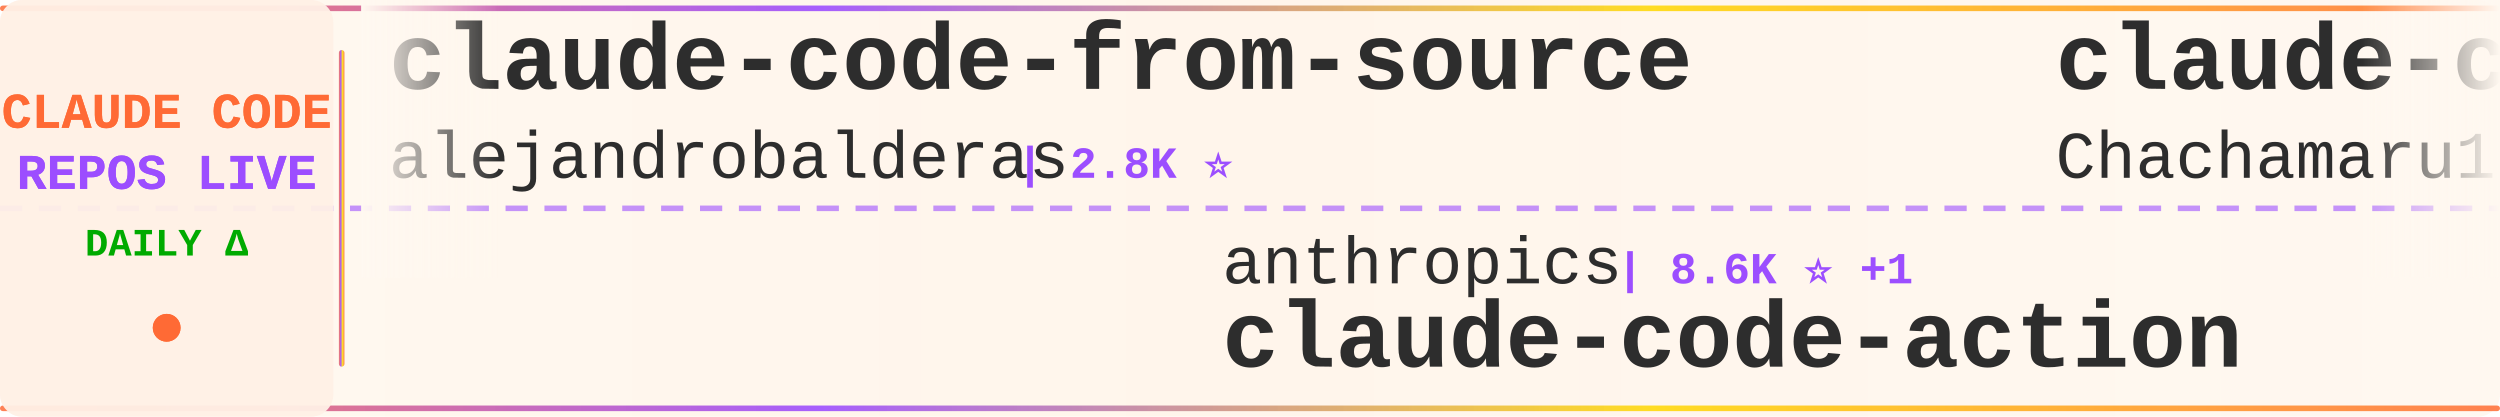
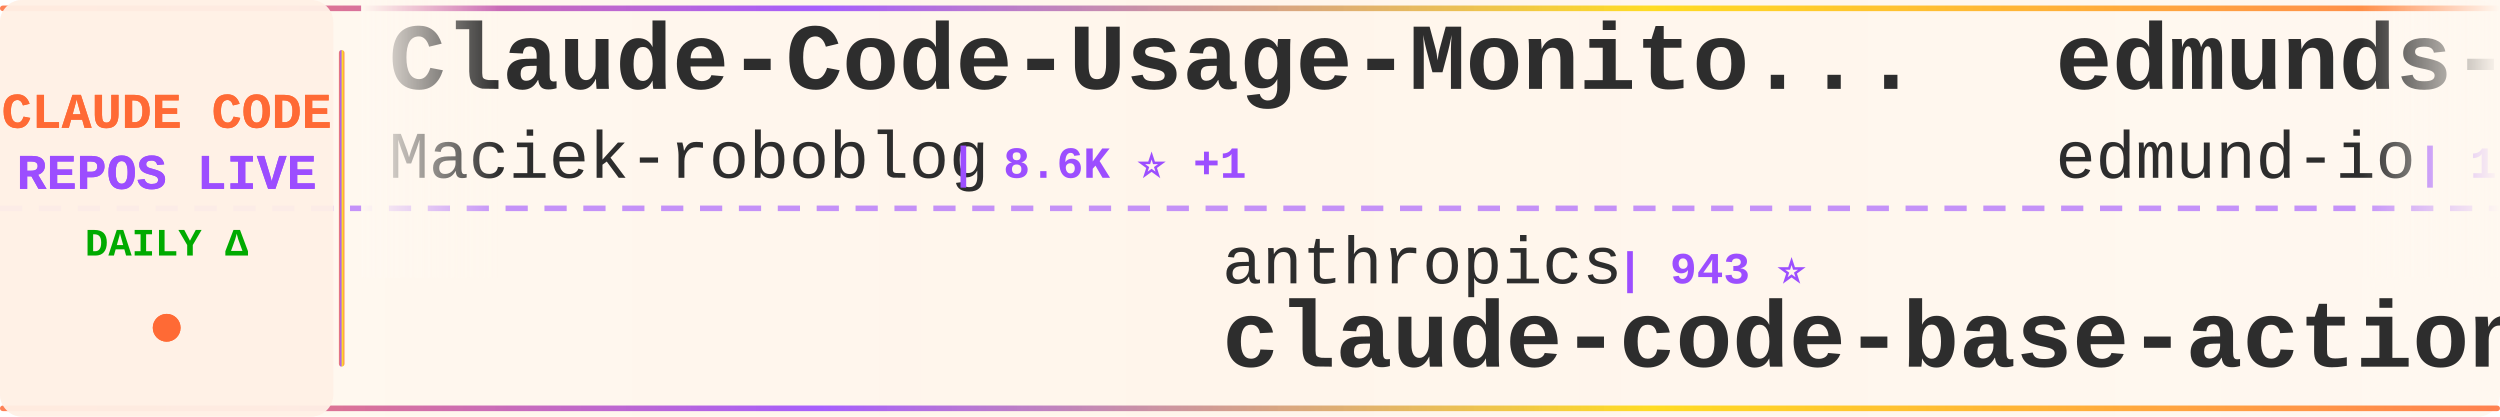
<svg xmlns="http://www.w3.org/2000/svg" width="900" height="150">
  <defs>
    <linearGradient id="tickerBg" x1="0%" y1="0%" x2="100%" y2="0%">
      <stop offset="0%" style="stop-color:#fff8f0;stop-opacity:0.98" />
      <stop offset="50%" style="stop-color:#fff5eb;stop-opacity:1" />
      <stop offset="100%" style="stop-color:#fff8f0;stop-opacity:0.98" />
    </linearGradient>
    <linearGradient id="borderGrad" x1="0%" y1="0%" x2="100%" y2="0%">
      <stop offset="0%" style="stop-color:#FF6B35;stop-opacity:0.85">
        <animate attributeName="stop-opacity" values="0.85;1;0.85" dur="2s" repeatCount="indefinite" />
      </stop>
      <stop offset="33%" style="stop-color:#9C4EFF;stop-opacity:0.9">
        <animate attributeName="stop-opacity" values="0.9;1;0.9" dur="2.2s" repeatCount="indefinite" />
      </stop>
      <stop offset="66%" style="stop-color:#FFD700;stop-opacity:0.85">
        <animate attributeName="stop-opacity" values="0.85;1;0.85" dur="1.8s" repeatCount="indefinite" />
      </stop>
      <stop offset="100%" style="stop-color:#FF6B35;stop-opacity:0.85">
        <animate attributeName="stop-opacity" values="0.85;1;0.85" dur="2s" repeatCount="indefinite" />
      </stop>
    </linearGradient>
    <filter id="textGlow">
      <feGaussianBlur stdDeviation="0.15" result="coloredBlur" />
      <feMerge>
        <feMergeNode in="coloredBlur" />
        <feMergeNode in="SourceGraphic" />
      </feMerge>
    </filter>
    <filter id="metricGlow">
      <feGaussianBlur stdDeviation="0.2" result="coloredBlur" />
      <feMerge>
        <feMergeNode in="coloredBlur" />
        <feMergeNode in="SourceGraphic" />
      </feMerge>
    </filter>
    <linearGradient id="leftFade" x1="0%" y1="0%" x2="100%" y2="0%">
      <stop offset="0%" style="stop-color:#fff8f0;stop-opacity:1" />
      <stop offset="100%" style="stop-color:#fff8f0;stop-opacity:0" />
    </linearGradient>
    <linearGradient id="rightFade" x1="0%" y1="0%" x2="100%" y2="0%">
      <stop offset="0%" style="stop-color:#fff8f0;stop-opacity:0" />
      <stop offset="100%" style="stop-color:#fff8f0;stop-opacity:1" />
    </linearGradient>
  </defs>
  <rect width="900" height="150" fill="url(#tickerBg)" rx="8" />
  <rect x="0" y="2" width="900" height="2" fill="url(#borderGrad)" rx="1" />
  <rect x="0" y="146" width="900" height="2" fill="url(#borderGrad)" rx="1" />
  <line x1="0" y1="75" x2="900" y2="75" stroke="#9C4EFF" stroke-width="2" stroke-dasharray="8 6" opacity="0.6" />
  <rect x="0" y="0" width="120" height="150" fill="#fff0e6" opacity="0.95" rx="8" />
  <text x="60" y="46" font-family="'Courier New', monospace" font-size="18" font-weight="bold" fill="#FF6B35" text-anchor="middle" filter="url(#textGlow)">
    CLAUDE CODE
  </text>
  <text x="60" y="68" font-family="'Courier New', monospace" font-size="18" font-weight="bold" fill="#9C4EFF" text-anchor="middle" filter="url(#textGlow)">
    REPOS LIVE
  </text>
  <text x="60" y="92" font-family="'Courier New', monospace" font-size="14" font-weight="bold" fill="#00aa00" text-anchor="middle">
    DAILY Δ
  </text>
  <circle cx="60" cy="118" r="5" fill="#FF6B35" filter="url(#metricGlow)">
    <animate attributeName="r" values="4;6;4" dur="1.5s" repeatCount="indefinite" />
    <animate attributeName="opacity" values="0.6;1;0.6" dur="1.5s" repeatCount="indefinite" />
  </circle>
  <rect x="122" y="18" width="2" height="114" fill="url(#borderGrad)" rx="1" />
  <clipPath id="tickerClip">
    <rect x="130" y="0" width="770" height="150" />
  </clipPath>
  <g clip-path="url(#tickerClip)">
    <g id="tickerItems">
      <animateTransform attributeName="transform" attributeType="XML" type="translate" from="0 0" to="-3000 0" dur="54s" repeatCount="indefinite" />
      <g transform="translate(0, 0)">
-         <text x="140" y="32" font-family="'Courier New', monospace" font-size="34" font-weight="bold" fill="#2d2d2d">claude-code-from-source</text>
-         <text x="140" y="64" font-family="'Courier New', monospace" font-size="24" font-weight="normal" fill="#2d2d2d" opacity="1.0">alejandrobalderas</text>
-         <text x="366" y="64" font-family="'Courier New', monospace" font-size="16" font-weight="bold" fill="#9C4EFF"> | 2.8K ⭐</text>
+         <text x="140" y="32" font-family="'Courier New', monospace" font-size="34" font-weight="bold" fill="#2d2d2d">Claude-Code-Usage-Monito...</text>
+         <text x="140" y="64" font-family="'Courier New', monospace" font-size="24" font-weight="normal" fill="#2d2d2d" opacity="1.0">Maciek-roboblog</text>
+         <text x="342" y="64" font-family="'Courier New', monospace" font-size="16" font-weight="bold" fill="#9C4EFF"> | 8.6K ⭐ +1</text>
      </g>
      <g transform="translate(300, 0)">
        <text x="140" y="102" font-family="'Courier New', monospace" font-size="24" font-weight="normal" fill="#2d2d2d" opacity="1.0">anthropics</text>
-         <text x="282" y="102" font-family="'Courier New', monospace" font-size="16" font-weight="bold" fill="#9C4EFF"> | 8.6K ⭐ +1</text>
-         <text x="140" y="132" font-family="'Courier New', monospace" font-size="34" font-weight="bold" fill="#2d2d2d">claude-code-action</text>
+         <text x="282" y="102" font-family="'Courier New', monospace" font-size="16" font-weight="bold" fill="#9C4EFF"> | 943 ⭐</text>
+         <text x="140" y="132" font-family="'Courier New', monospace" font-size="34" font-weight="bold" fill="#2d2d2d">claude-code-base-action</text>
      </g>
      <g transform="translate(600, 0)">
-         <text x="140" y="32" font-family="'Courier New', monospace" font-size="34" font-weight="bold" fill="#2d2d2d">claude-code-harness</text>
-         <text x="140" y="64" font-family="'Courier New', monospace" font-size="24" font-weight="normal" fill="#2d2d2d" opacity="1.0">Chachamaru127</text>
-         <text x="318" y="64" font-family="'Courier New', monospace" font-size="16" font-weight="bold" fill="#9C4EFF"> | 3.0K ⭐ +1</text>
+         <text x="140" y="32" font-family="'Courier New', monospace" font-size="34" font-weight="bold" fill="#2d2d2d">edmunds-claude-code</text>
+         <text x="140" y="64" font-family="'Courier New', monospace" font-size="24" font-weight="normal" fill="#2d2d2d" opacity="1.0">edmund-io</text>
+         <text x="270" y="64" font-family="'Courier New', monospace" font-size="16" font-weight="bold" fill="#9C4EFF"> | 1.5K ⭐</text>
      </g>
      <g transform="translate(900, 0)">
-         <text x="140" y="102" font-family="'Courier New', monospace" font-size="24" font-weight="normal" fill="#2d2d2d" opacity="1.0">shanraisshan</text>
-         <text x="306" y="102" font-family="'Courier New', monospace" font-size="16" font-weight="bold" fill="#9C4EFF"> | 64.3K ⭐ +8</text>
-         <text x="140" y="132" font-family="'Courier New', monospace" font-size="34" font-weight="bold" fill="#2d2d2d">claude-code-best-practic...</text>
+         <text x="140" y="102" font-family="'Courier New', monospace" font-size="24" font-weight="normal" fill="#2d2d2d" opacity="1.0">simonw</text>
+         <text x="234" y="102" font-family="'Courier New', monospace" font-size="16" font-weight="bold" fill="#9C4EFF"> | 1.7K ⭐</text>
+         <text x="140" y="132" font-family="'Courier New', monospace" font-size="34" font-weight="bold" fill="#2d2d2d">claude-code-transcripts</text>
      </g>
      <g transform="translate(1200, 0)">
-         <text x="140" y="32" font-family="'Courier New', monospace" font-size="34" font-weight="bold" fill="#2d2d2d">Dive-into-Claude-Code</text>
-         <text x="140" y="64" font-family="'Courier New', monospace" font-size="24" font-weight="normal" fill="#2d2d2d" opacity="1.0">VILA-Lab</text>
-         <text x="258" y="64" font-family="'Courier New', monospace" font-size="16" font-weight="bold" fill="#9C4EFF"> | 2.0K ⭐</text>
+         <text x="140" y="32" font-family="'Courier New', monospace" font-size="34" font-weight="bold" fill="#2d2d2d">ClaudeCode</text>
+         <text x="140" y="64" font-family="'Courier New', monospace" font-size="24" font-weight="normal" fill="#2d2d2d" opacity="1.0">guanshan</text>
+         <text x="258" y="64" font-family="'Courier New', monospace" font-size="16" font-weight="bold" fill="#9C4EFF"> | 61 ⭐</text>
      </g>
      <g transform="translate(1500, 0)">
-         <text x="140" y="102" font-family="'Courier New', monospace" font-size="24" font-weight="normal" fill="#2d2d2d" opacity="1.0">pedrohcgs</text>
-         <text x="270" y="102" font-family="'Courier New', monospace" font-size="16" font-weight="bold" fill="#9C4EFF"> | 1.5K ⭐</text>
-         <text x="140" y="132" font-family="'Courier New', monospace" font-size="34" font-weight="bold" fill="#2d2d2d">claude-code-my-workflow</text>
+         <text x="140" y="102" font-family="'Courier New', monospace" font-size="24" font-weight="normal" fill="#2d2d2d" opacity="1.0">AprilNEA</text>
+         <text x="258" y="102" font-family="'Courier New', monospace" font-size="16" font-weight="bold" fill="#9C4EFF"> | 392 ⭐</text>
+         <text x="140" y="132" font-family="'Courier New', monospace" font-size="34" font-weight="bold" fill="#2d2d2d">claude-code-source</text>
      </g>
      <g transform="translate(1800, 0)">
-         <text x="140" y="32" font-family="'Courier New', monospace" font-size="34" font-weight="bold" fill="#2d2d2d">claude-code-tips</text>
-         <text x="140" y="64" font-family="'Courier New', monospace" font-size="24" font-weight="normal" fill="#2d2d2d" opacity="1.0">ykdojo</text>
-         <text x="234" y="64" font-family="'Courier New', monospace" font-size="16" font-weight="bold" fill="#9C4EFF"> | 9.6K ⭐</text>
+         <text x="140" y="32" font-family="'Courier New', monospace" font-size="34" font-weight="bold" fill="#2d2d2d">claude-code-proxy</text>
+         <text x="140" y="64" font-family="'Courier New', monospace" font-size="24" font-weight="normal" fill="#2d2d2d" opacity="1.0">fuergaosi233</text>
+         <text x="306" y="64" font-family="'Courier New', monospace" font-size="16" font-weight="bold" fill="#9C4EFF"> | 2.8K ⭐ +1</text>
      </g>
      <g transform="translate(2100, 0)">
-         <text x="140" y="102" font-family="'Courier New', monospace" font-size="24" font-weight="normal" fill="#2d2d2d" opacity="1.0">musistudio</text>
-         <text x="282" y="102" font-family="'Courier New', monospace" font-size="16" font-weight="bold" fill="#9C4EFF"> | 36.6K ⭐ +5</text>
-         <text x="140" y="132" font-family="'Courier New', monospace" font-size="34" font-weight="bold" fill="#2d2d2d">claude-code-router</text>
+         <text x="140" y="102" font-family="'Courier New', monospace" font-size="24" font-weight="normal" fill="#2d2d2d" opacity="1.0">ChrisWiles</text>
+         <text x="282" y="102" font-family="'Courier New', monospace" font-size="16" font-weight="bold" fill="#9C4EFF"> | 6.0K ⭐</text>
+         <text x="140" y="132" font-family="'Courier New', monospace" font-size="34" font-weight="bold" fill="#2d2d2d">claude-code-showcase</text>
      </g>
      <g transform="translate(2400, 0)">
-         <text x="140" y="32" font-family="'Courier New', monospace" font-size="34" font-weight="bold" fill="#2d2d2d">claude-code-analysis</text>
-         <text x="140" y="64" font-family="'Courier New', monospace" font-size="24" font-weight="normal" fill="#2d2d2d" opacity="1.0">liuup</text>
-         <text x="222" y="64" font-family="'Courier New', monospace" font-size="16" font-weight="bold" fill="#9C4EFF"> | 3.8K ⭐ +1</text>
+         <text x="140" y="32" font-family="'Courier New', monospace" font-size="34" font-weight="bold" fill="#2d2d2d">awesome-claude-code</text>
+         <text x="140" y="64" font-family="'Courier New', monospace" font-size="24" font-weight="normal" fill="#2d2d2d" opacity="1.0">jqueryscript</text>
+         <text x="306" y="64" font-family="'Courier New', monospace" font-size="16" font-weight="bold" fill="#9C4EFF"> | 495 ⭐ +1</text>
      </g>
      <g transform="translate(2700, 0)">
-         <text x="140" y="102" font-family="'Courier New', monospace" font-size="24" font-weight="normal" fill="#2d2d2d" opacity="1.0">Alishahryar1</text>
-         <text x="306" y="102" font-family="'Courier New', monospace" font-size="16" font-weight="bold" fill="#9C4EFF"> | 45.2K ⭐ +9</text>
-         <text x="140" y="132" font-family="'Courier New', monospace" font-size="34" font-weight="bold" fill="#2d2d2d">free-claude-code</text>
+         <text x="140" y="102" font-family="'Courier New', monospace" font-size="24" font-weight="normal" fill="#2d2d2d" opacity="1.0">Windy3f3f3f3f</text>
+         <text x="318" y="102" font-family="'Courier New', monospace" font-size="16" font-weight="bold" fill="#9C4EFF"> | 2.5K ⭐ +3</text>
+         <text x="140" y="132" font-family="'Courier New', monospace" font-size="34" font-weight="bold" fill="#2d2d2d">claude-code-from-scratch</text>
      </g>
      <g transform="translate(3000, 0)">
-         <text x="140" y="32" font-family="'Courier New', monospace" font-size="34" font-weight="bold" fill="#2d2d2d">claude-code-from-source</text>
-         <text x="140" y="64" font-family="'Courier New', monospace" font-size="24" font-weight="normal" fill="#2d2d2d" opacity="1.0">alejandrobalderas</text>
-         <text x="366" y="64" font-family="'Courier New', monospace" font-size="16" font-weight="bold" fill="#9C4EFF"> | 2.8K ⭐</text>
+         <text x="140" y="32" font-family="'Courier New', monospace" font-size="34" font-weight="bold" fill="#2d2d2d">Claude-Code-Usage-Monito...</text>
+         <text x="140" y="64" font-family="'Courier New', monospace" font-size="24" font-weight="normal" fill="#2d2d2d" opacity="1.0">Maciek-roboblog</text>
+         <text x="342" y="64" font-family="'Courier New', monospace" font-size="16" font-weight="bold" fill="#9C4EFF"> | 8.6K ⭐ +1</text>
      </g>
      <g transform="translate(3300, 0)">
        <text x="140" y="102" font-family="'Courier New', monospace" font-size="24" font-weight="normal" fill="#2d2d2d" opacity="1.0">anthropics</text>
-         <text x="282" y="102" font-family="'Courier New', monospace" font-size="16" font-weight="bold" fill="#9C4EFF"> | 8.6K ⭐ +1</text>
-         <text x="140" y="132" font-family="'Courier New', monospace" font-size="34" font-weight="bold" fill="#2d2d2d">claude-code-action</text>
+         <text x="282" y="102" font-family="'Courier New', monospace" font-size="16" font-weight="bold" fill="#9C4EFF"> | 943 ⭐</text>
+         <text x="140" y="132" font-family="'Courier New', monospace" font-size="34" font-weight="bold" fill="#2d2d2d">claude-code-base-action</text>
      </g>
      <g transform="translate(3600, 0)">
-         <text x="140" y="32" font-family="'Courier New', monospace" font-size="34" font-weight="bold" fill="#2d2d2d">claude-code-harness</text>
-         <text x="140" y="64" font-family="'Courier New', monospace" font-size="24" font-weight="normal" fill="#2d2d2d" opacity="1.0">Chachamaru127</text>
-         <text x="318" y="64" font-family="'Courier New', monospace" font-size="16" font-weight="bold" fill="#9C4EFF"> | 3.0K ⭐ +1</text>
+         <text x="140" y="32" font-family="'Courier New', monospace" font-size="34" font-weight="bold" fill="#2d2d2d">edmunds-claude-code</text>
+         <text x="140" y="64" font-family="'Courier New', monospace" font-size="24" font-weight="normal" fill="#2d2d2d" opacity="1.0">edmund-io</text>
+         <text x="270" y="64" font-family="'Courier New', monospace" font-size="16" font-weight="bold" fill="#9C4EFF"> | 1.5K ⭐</text>
      </g>
      <g transform="translate(3900, 0)">
-         <text x="140" y="102" font-family="'Courier New', monospace" font-size="24" font-weight="normal" fill="#2d2d2d" opacity="1.0">shanraisshan</text>
-         <text x="306" y="102" font-family="'Courier New', monospace" font-size="16" font-weight="bold" fill="#9C4EFF"> | 64.3K ⭐ +8</text>
-         <text x="140" y="132" font-family="'Courier New', monospace" font-size="34" font-weight="bold" fill="#2d2d2d">claude-code-best-practic...</text>
+         <text x="140" y="102" font-family="'Courier New', monospace" font-size="24" font-weight="normal" fill="#2d2d2d" opacity="1.0">simonw</text>
+         <text x="234" y="102" font-family="'Courier New', monospace" font-size="16" font-weight="bold" fill="#9C4EFF"> | 1.7K ⭐</text>
+         <text x="140" y="132" font-family="'Courier New', monospace" font-size="34" font-weight="bold" fill="#2d2d2d">claude-code-transcripts</text>
      </g>
    </g>
  </g>
  <rect x="130" y="0" width="50" height="100" fill="url(#leftFade)" />
  <rect x="850" y="0" width="50" height="100" fill="url(#rightFade)" />
</svg>
